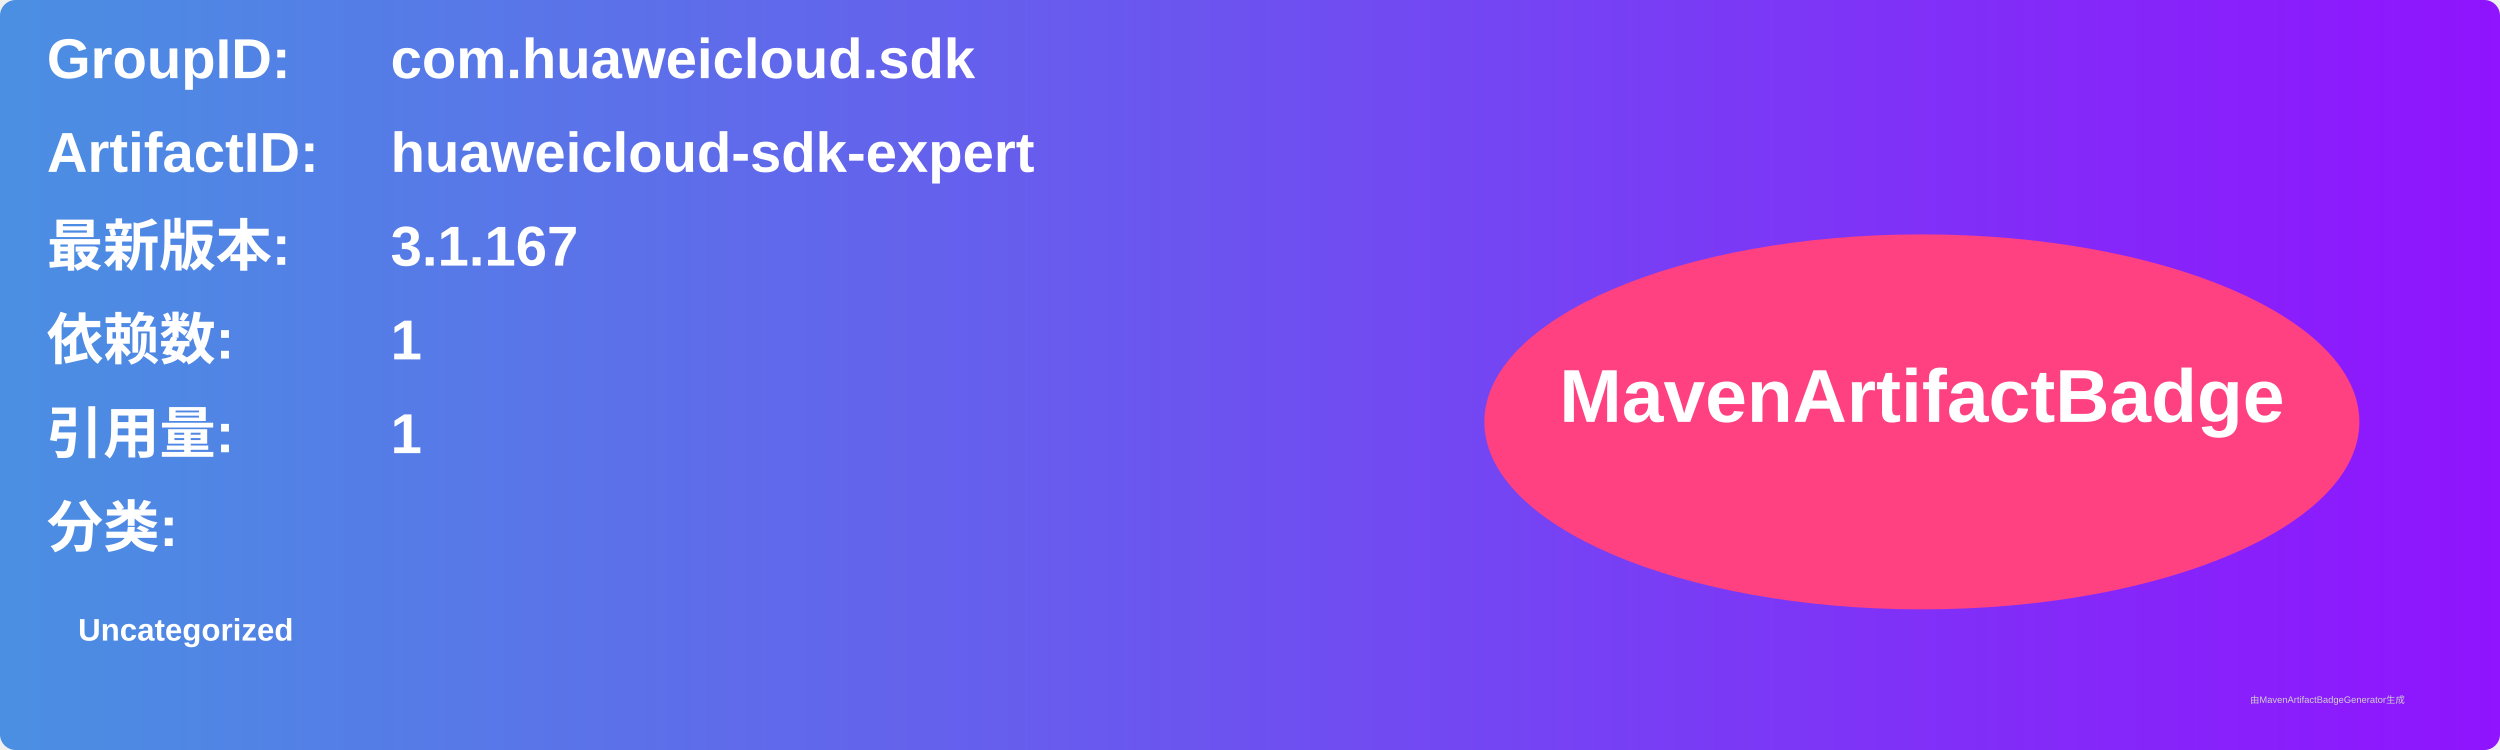
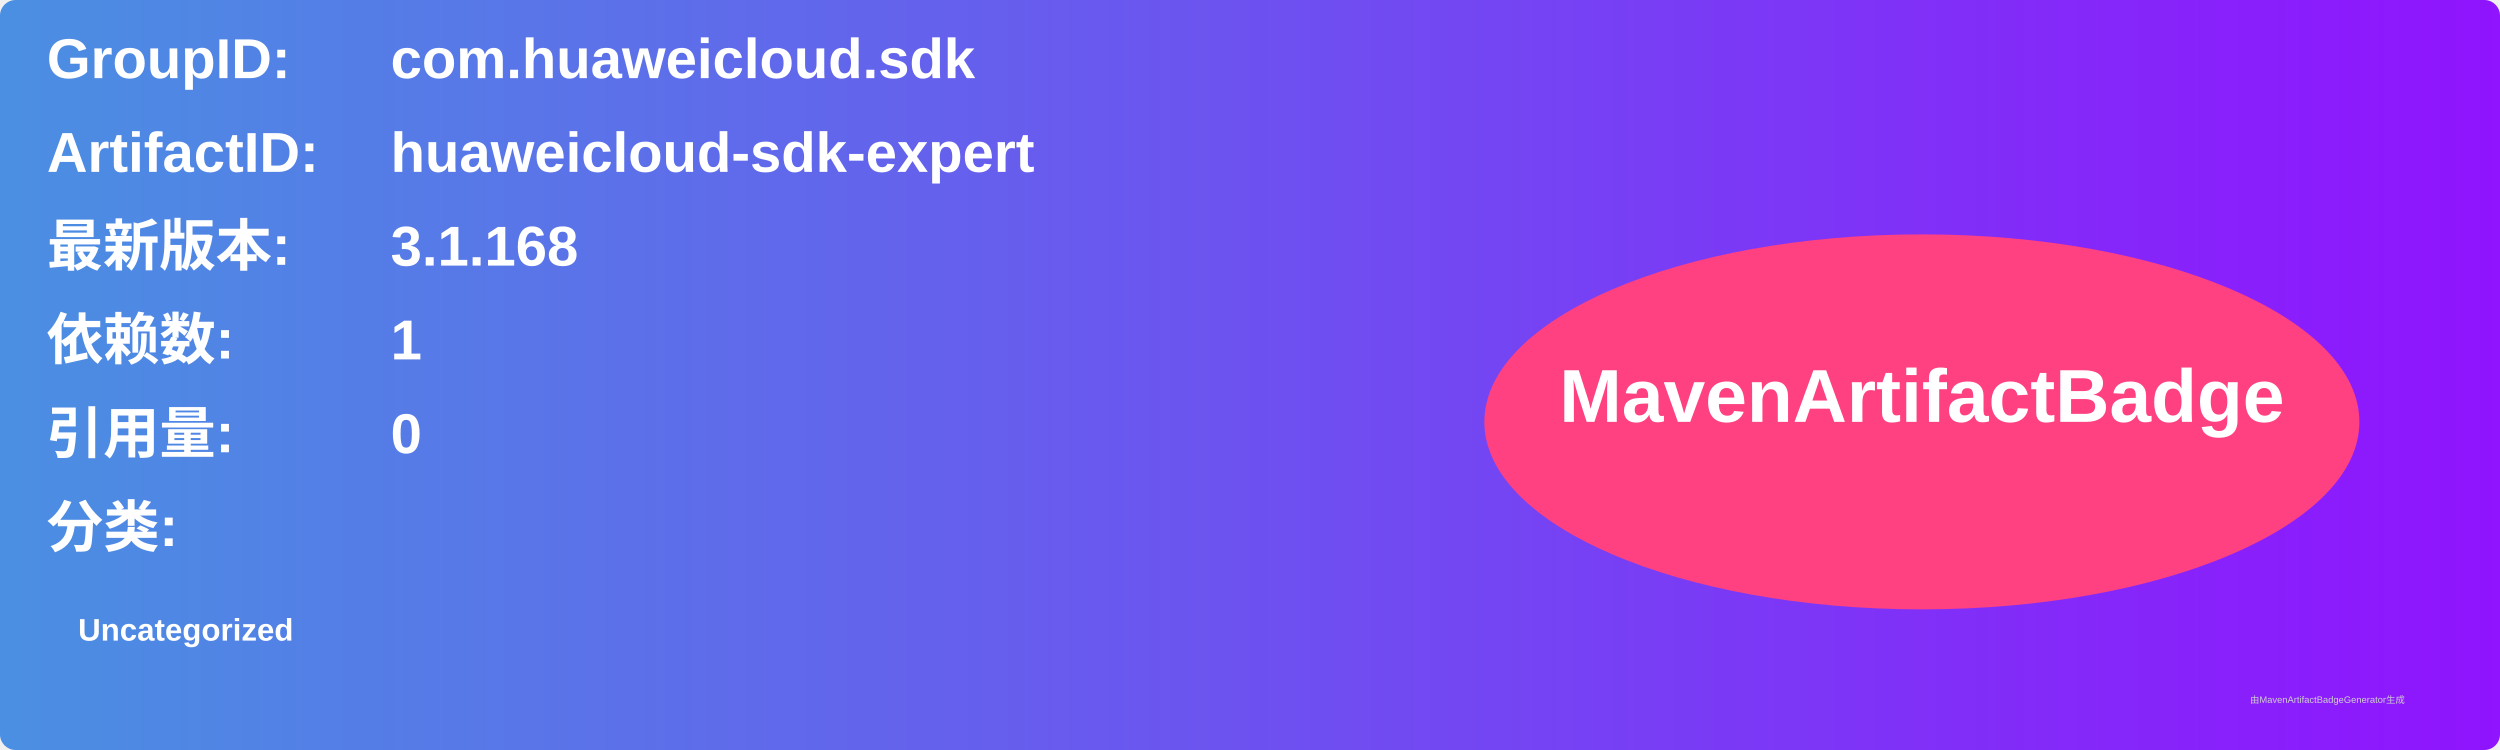
<svg xmlns="http://www.w3.org/2000/svg" width="800" height="240" viewBox="0 0 800 240">
  <linearGradient id="grad" x1="0%" y1="0%" x2="100%" y2="0%">
    <stop offset="0%" stop-color="#4a90e2" />
    <stop offset="100%" stop-color="#9013fe" />
  </linearGradient>
  <rect width="100%" height="100%" rx="5" ry="5" fill="url(#grad)" />
  <g transform="translate(15, 15)">
    <text x="0" y="10" font-family="Arial" font-size="18" fill="white" font-weight="bold" width="260">GroupID:</text>
    <text x="110" y="10" font-family="Arial" font-size="18" fill="white" font-weight="bold" width="460">com.huaweicloud.sdk</text>
    <text x="0" y="40" font-family="Arial" font-size="18" fill="white" font-weight="bold" width="260">ArtifactID:</text>
    <text x="110" y="40" font-family="Arial" font-size="18" fill="white" font-weight="bold" width="460">huaweicloud-sdk-expert</text>
    <text x="0" y="70" font-family="Arial" font-size="18" fill="white" font-weight="bold">最新版本:</text>
    <text x="110" y="70" font-family="Arial" font-size="18" fill="white" font-weight="bold">
-       <tspan font-weight="bold">3.1.167</tspan>
+       <tspan font-weight="bold">3.1.168</tspan>
    </text>
    <text x="0" y="100" font-family="Arial" font-size="18" fill="white" font-weight="bold">依赖数: </text>
    <text x="110" y="100" font-family="Arial" font-size="18" fill="white">
      <tspan font-weight="bold">1</tspan>
    </text>
    <text x="0" y="130" font-family="Arial" font-size="18" fill="white" font-weight="bold">引用量: </text>
    <text x="110" y="130" font-family="Arial" font-size="18" fill="white">
-       <tspan font-weight="bold">1</tspan>
+       <tspan font-weight="bold">0</tspan>
    </text>
    <text x="0" y="160" font-family="Arial" font-size="18" fill="white" font-weight="bold">分类:</text>
    <text x="10" y="190" font-family="Arial" font-size="10" fill="white">
      <tspan font-weight="bold">Uncategorized</tspan>
    </text>
    <ellipse cx="600" cy="120" rx="140" ry="60" fill="#ff4081" />
    <text x="600" y="120" text-anchor="middle" font-family="Arial" font-size="24" fill="white" font-weight="bold">MavenArtifactBadge</text>
  </g>
  <text x="720" y="225" font-family="Arial" font-size="3" fill="#d0d0d0">由MavenArtifactBadgeGenerator生成</text>
</svg>
